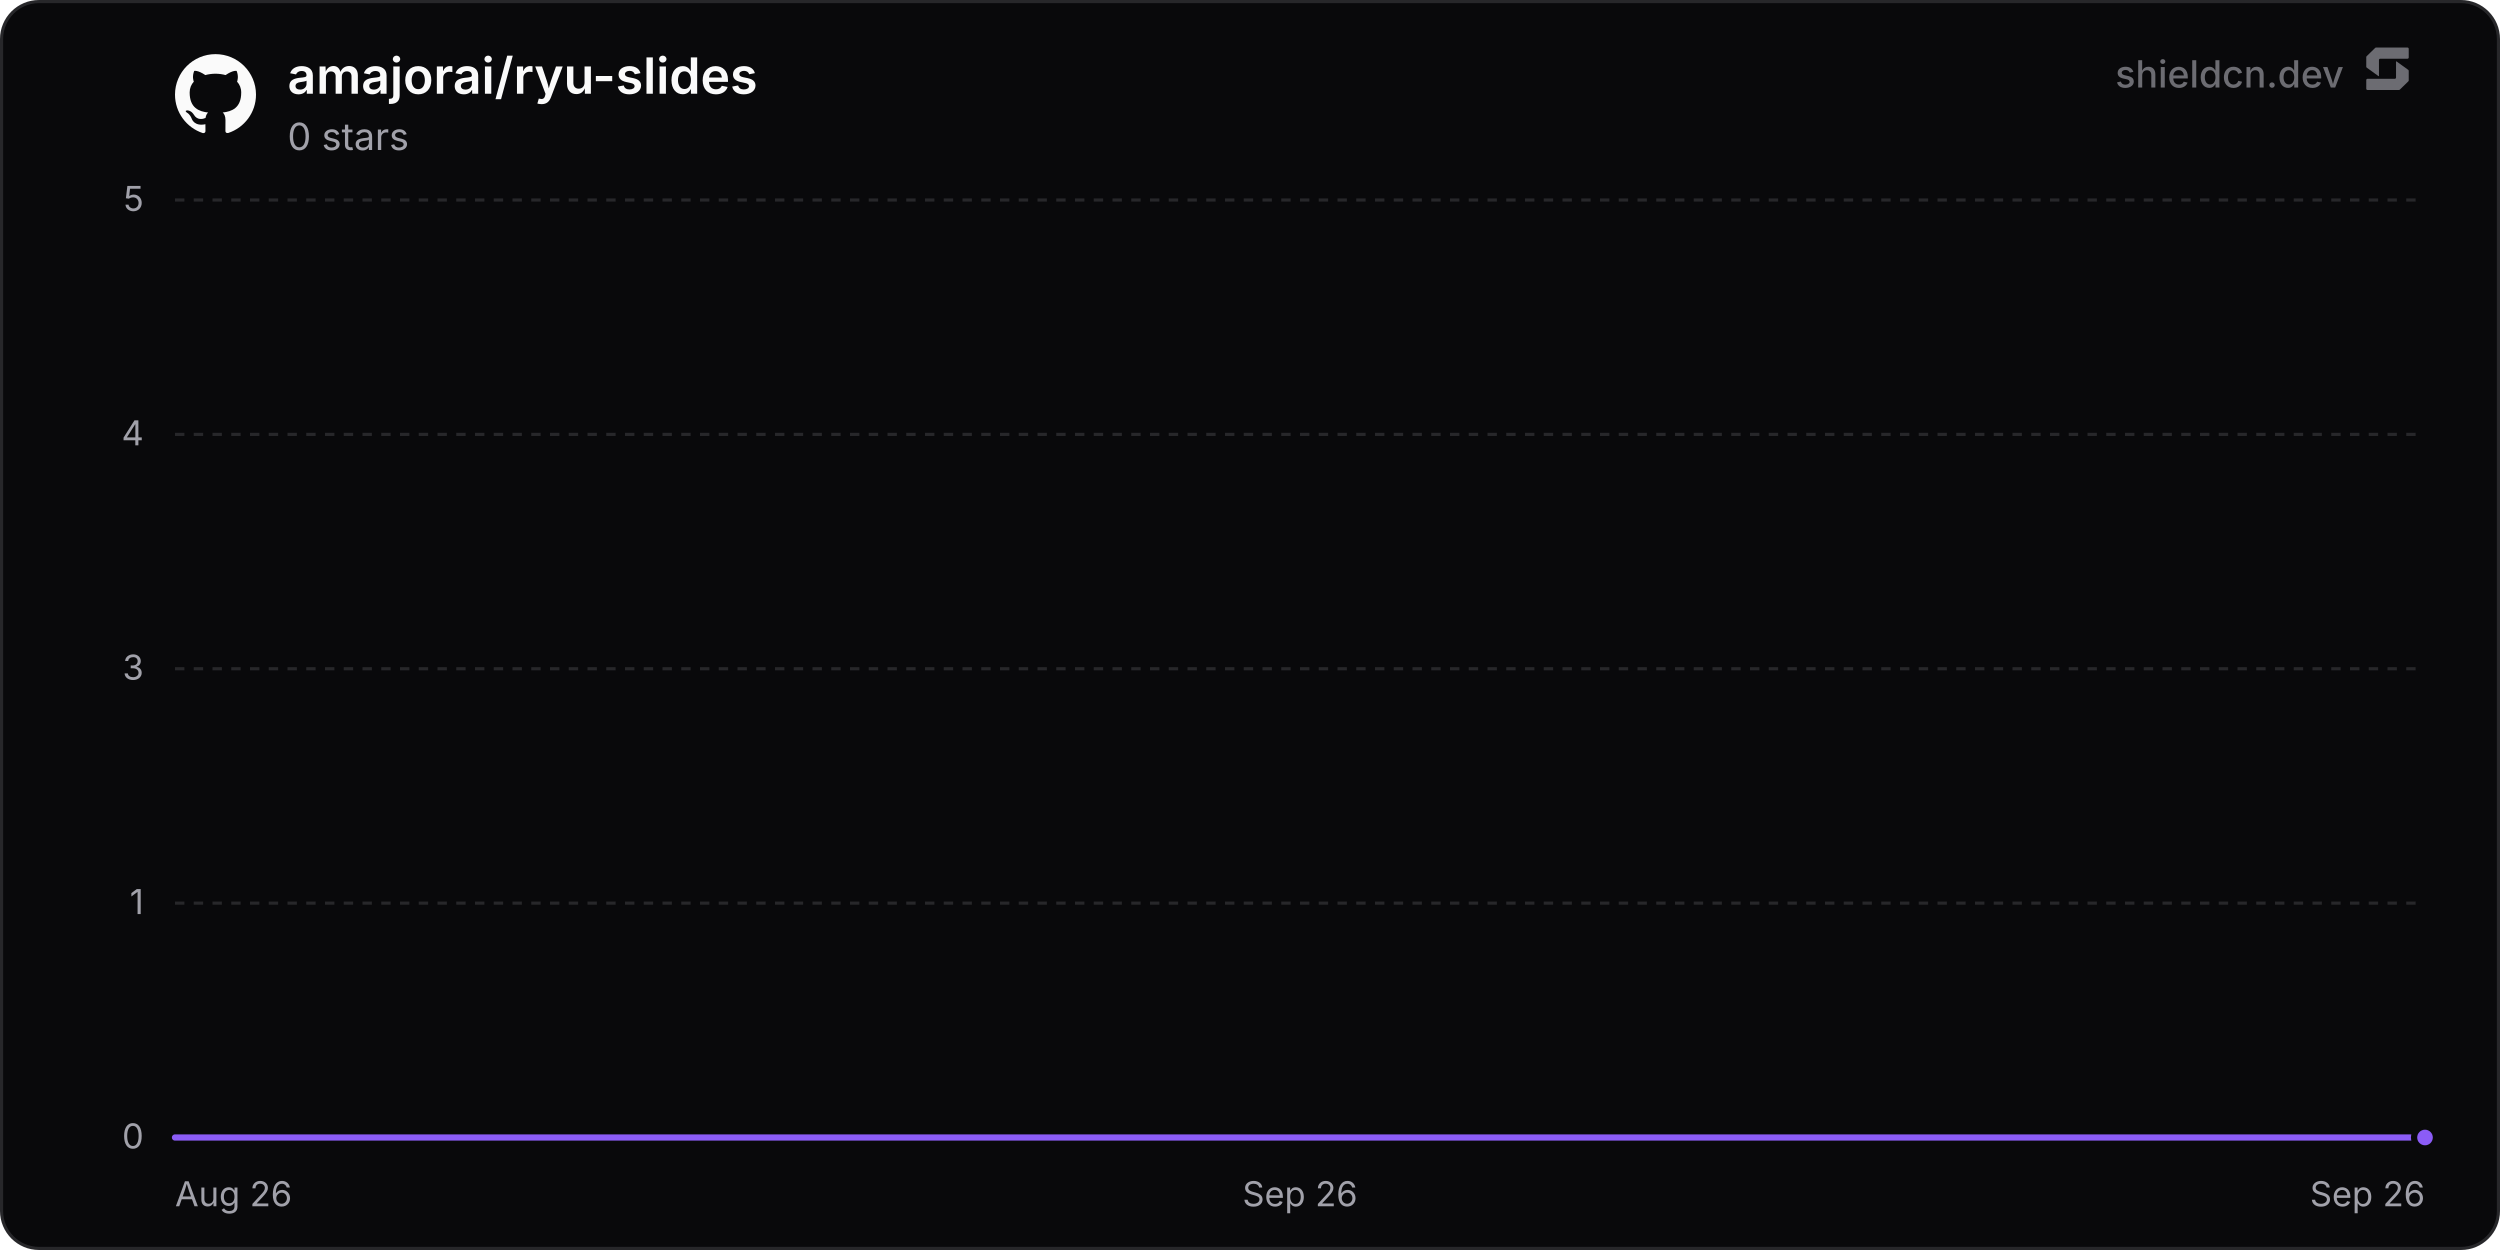
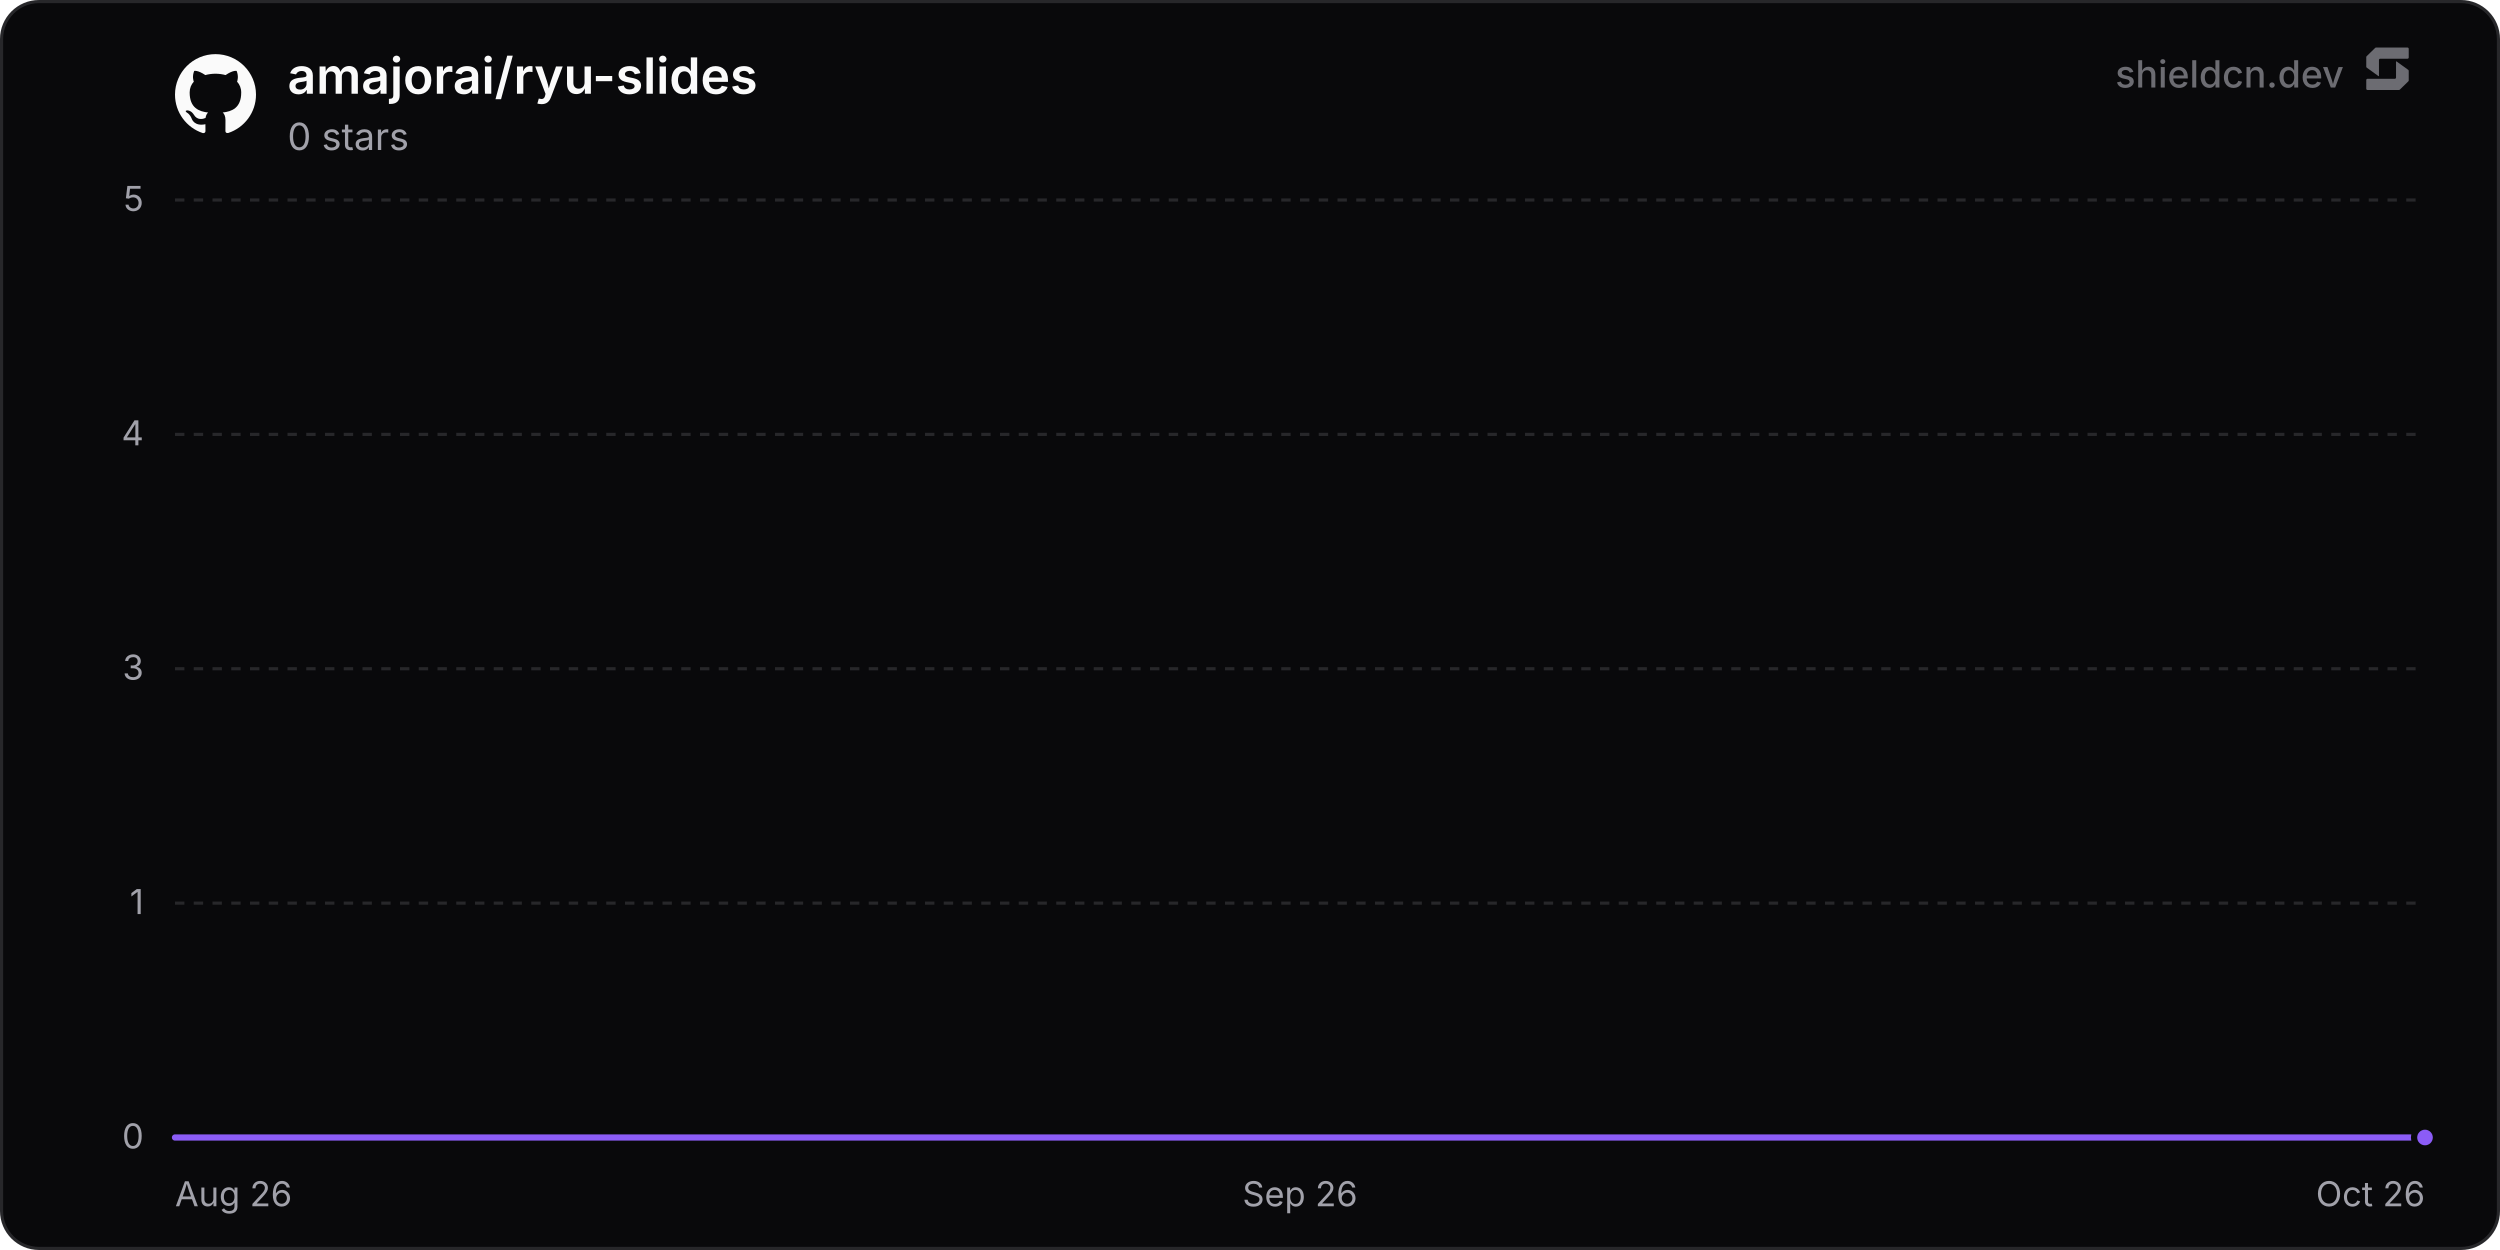
<svg xmlns="http://www.w3.org/2000/svg" width="800" height="400" viewBox="0 0 800 400" role="img" aria-label="amajorai/ryu-slides">
  <defs>
    <linearGradient id="chartFill0" x1="0" y1="0" x2="0" y2="1">
      <stop offset="0%" stop-color="rgba(139, 92, 246, 0.35)" />
      <stop offset="100%" stop-color="rgba(139, 92, 246, 0)" />
    </linearGradient>
  </defs>
  <rect x="0.5" y="0.5" width="799" height="399" rx="12" fill="#09090b" stroke="#27272a" stroke-width="1" />
  <line x1="56" y1="364" x2="776" y2="364" stroke="#27272a" stroke-width="1" />
  <text x="46" y="367.5" text-anchor="end" font-size="11" fill="#a1a1aa" font-family="'Inter', ui-sans-serif, system-ui, -apple-system, BlinkMacSystemFont, 'Segoe UI', Roboto, Helvetica, Arial, sans-serif">0</text>
  <line x1="56" y1="289" x2="776" y2="289" stroke="#27272a" stroke-width="1" stroke-dasharray="3 3" />
  <text x="46" y="292.5" text-anchor="end" font-size="11" fill="#a1a1aa" font-family="'Inter', ui-sans-serif, system-ui, -apple-system, BlinkMacSystemFont, 'Segoe UI', Roboto, Helvetica, Arial, sans-serif">1</text>
  <line x1="56" y1="214" x2="776" y2="214" stroke="#27272a" stroke-width="1" stroke-dasharray="3 3" />
  <text x="46" y="217.5" text-anchor="end" font-size="11" fill="#a1a1aa" font-family="'Inter', ui-sans-serif, system-ui, -apple-system, BlinkMacSystemFont, 'Segoe UI', Roboto, Helvetica, Arial, sans-serif">3</text>
  <line x1="56" y1="139" x2="776" y2="139" stroke="#27272a" stroke-width="1" stroke-dasharray="3 3" />
  <text x="46" y="142.5" text-anchor="end" font-size="11" fill="#a1a1aa" font-family="'Inter', ui-sans-serif, system-ui, -apple-system, BlinkMacSystemFont, 'Segoe UI', Roboto, Helvetica, Arial, sans-serif">4</text>
  <line x1="56" y1="64" x2="776" y2="64" stroke="#27272a" stroke-width="1" stroke-dasharray="3 3" />
  <text x="46" y="67.5" text-anchor="end" font-size="11" fill="#a1a1aa" font-family="'Inter', ui-sans-serif, system-ui, -apple-system, BlinkMacSystemFont, 'Segoe UI', Roboto, Helvetica, Arial, sans-serif">5</text>
  <text x="56" y="386" text-anchor="start" font-size="11" fill="#a1a1aa" font-family="'Inter', ui-sans-serif, system-ui, -apple-system, BlinkMacSystemFont, 'Segoe UI', Roboto, Helvetica, Arial, sans-serif">Aug 26</text>
  <text x="416" y="386" text-anchor="middle" font-size="11" fill="#a1a1aa" font-family="'Inter', ui-sans-serif, system-ui, -apple-system, BlinkMacSystemFont, 'Segoe UI', Roboto, Helvetica, Arial, sans-serif">Sep 26</text>
-   <text x="776" y="386" text-anchor="end" font-size="11" fill="#a1a1aa" font-family="'Inter', ui-sans-serif, system-ui, -apple-system, BlinkMacSystemFont, 'Segoe UI', Roboto, Helvetica, Arial, sans-serif">Sep 26</text>
-   <path d="M56 364 L186.93 364 L317.86 364 L448.79 364 L579.71 364 L710.64 364 L776 364 L776 364 L56 364 Z" fill="url(#chartFill0)" />
-   <path d="M56 364 L186.93 364 L317.86 364 L448.79 364 L579.71 364 L710.64 364 L776 364" fill="none" stroke="#8b5cf6" stroke-width="2" stroke-linejoin="round" stroke-linecap="round" />
+   <text x="776" y="386" text-anchor="end" font-size="11" fill="#a1a1aa" font-family="'Inter', ui-sans-serif, system-ui, -apple-system, BlinkMacSystemFont, 'Segoe UI', Roboto, Helvetica, Arial, sans-serif">Oct 26</text>
+   <path d="M56 364 L183.55 364 L311.09 364 L438.64 364 L566.18 364 L693.73 364 L776 364 L776 364 L56 364 Z" fill="url(#chartFill0)" />
+   <path d="M56 364 L183.55 364 L311.09 364 L438.64 364 L566.18 364 L693.73 364 L776 364" fill="none" stroke="#8b5cf6" stroke-width="2" stroke-linejoin="round" stroke-linecap="round" />
  <circle cx="776" cy="364" r="3.5" fill="#8b5cf6" stroke="#09090b" stroke-width="2" />
  <g transform="translate(56, 17) scale(1.08)" fill="#fafafa">
    <path d="M12 .297c-6.63 0-12 5.373-12 12 0 5.303 3.438 9.8 8.205 11.385.6.113.82-.258.82-.577 0-.285-.01-1.04-.015-2.04-3.338.724-4.042-1.61-4.042-1.61C4.422 18.07 3.633 17.7 3.633 17.7c-1.087-.744.084-.729.084-.729 1.205.084 1.838 1.236 1.838 1.236 1.07 1.835 2.809 1.305 3.495.998.108-.776.417-1.305.76-1.605-2.665-.3-5.466-1.332-5.466-5.93 0-1.31.465-2.38 1.235-3.22-.135-.303-.54-1.523.105-3.176 0 0 1.005-.322 3.3 1.23.96-.267 1.98-.399 3-.405 1.02.006 2.04.138 3 .405 2.28-1.552 3.285-1.23 3.285-1.23.645 1.653.24 2.873.12 3.176.765.84 1.23 1.91 1.23 3.22 0 4.61-2.805 5.625-5.475 5.92.42.36.81 1.096.81 2.22 0 1.606-.015 2.896-.015 3.286 0 .315.21.69.825.57C20.565 22.092 24 17.592 24 12.297c0-6.627-5.373-12-12-12" />
  </g>
  <text x="92" y="30" font-size="16" font-weight="600" fill="#fafafa" font-family="'Inter', ui-sans-serif, system-ui, -apple-system, BlinkMacSystemFont, 'Segoe UI', Roboto, Helvetica, Arial, sans-serif">amajorai/ryu-slides</text>
  <text x="92" y="48" font-size="12" fill="#a1a1aa" font-family="'Inter', ui-sans-serif, system-ui, -apple-system, BlinkMacSystemFont, 'Segoe UI', Roboto, Helvetica, Arial, sans-serif">0 stars</text>
  <g fill-opacity="0.65">
    <text x="750" y="28" text-anchor="end" font-size="12" font-weight="500" fill="#a1a1aa" font-family="'Inter', ui-sans-serif, system-ui, -apple-system, BlinkMacSystemFont, 'Segoe UI', Roboto, Helvetica, Arial, sans-serif">shieldcn.dev</text>
    <g transform="translate(756, 14) scale(0.01)" fill="#a1a1aa">
      <path d="M1088.4,565.1c-6.5-4.7-15.5,0-15.5,7.9v510.2c0,21.3-18.1,38.6-40.4,38.6H160.9c-22.3,0-40.4,17.3-40.4,38.6v280.8c0,21.3,18.1,38.6,40.4,38.6h1004.5c10.8,0,21.2-4.2,28.8-11.6l273.4-266.3c7.4-7.2,11.6-16.9,11.6-27v-308.7c0-12.1-5.9-23.5-16.1-30.8l-374.7-270.3Z" />
      <path d="M511.2,1035.9c6.5,4.7,15.5,0,15.5-7.9v-510.2c0-21.3,18.1-38.6,40.4-38.6h871.7c22.3,0,40.4-17.3,40.4-38.6V159.7c0-21.3-18.1-38.6-40.4-38.6H434.3c-10.8,0-21.2,4.2-28.8,11.6L132,399c-7.4,7.2-11.6,16.9-11.6,27v308.7c0,12.1,5.9,23.5,16.1,30.8l374.7,270.3Z" />
    </g>
  </g>
</svg>
